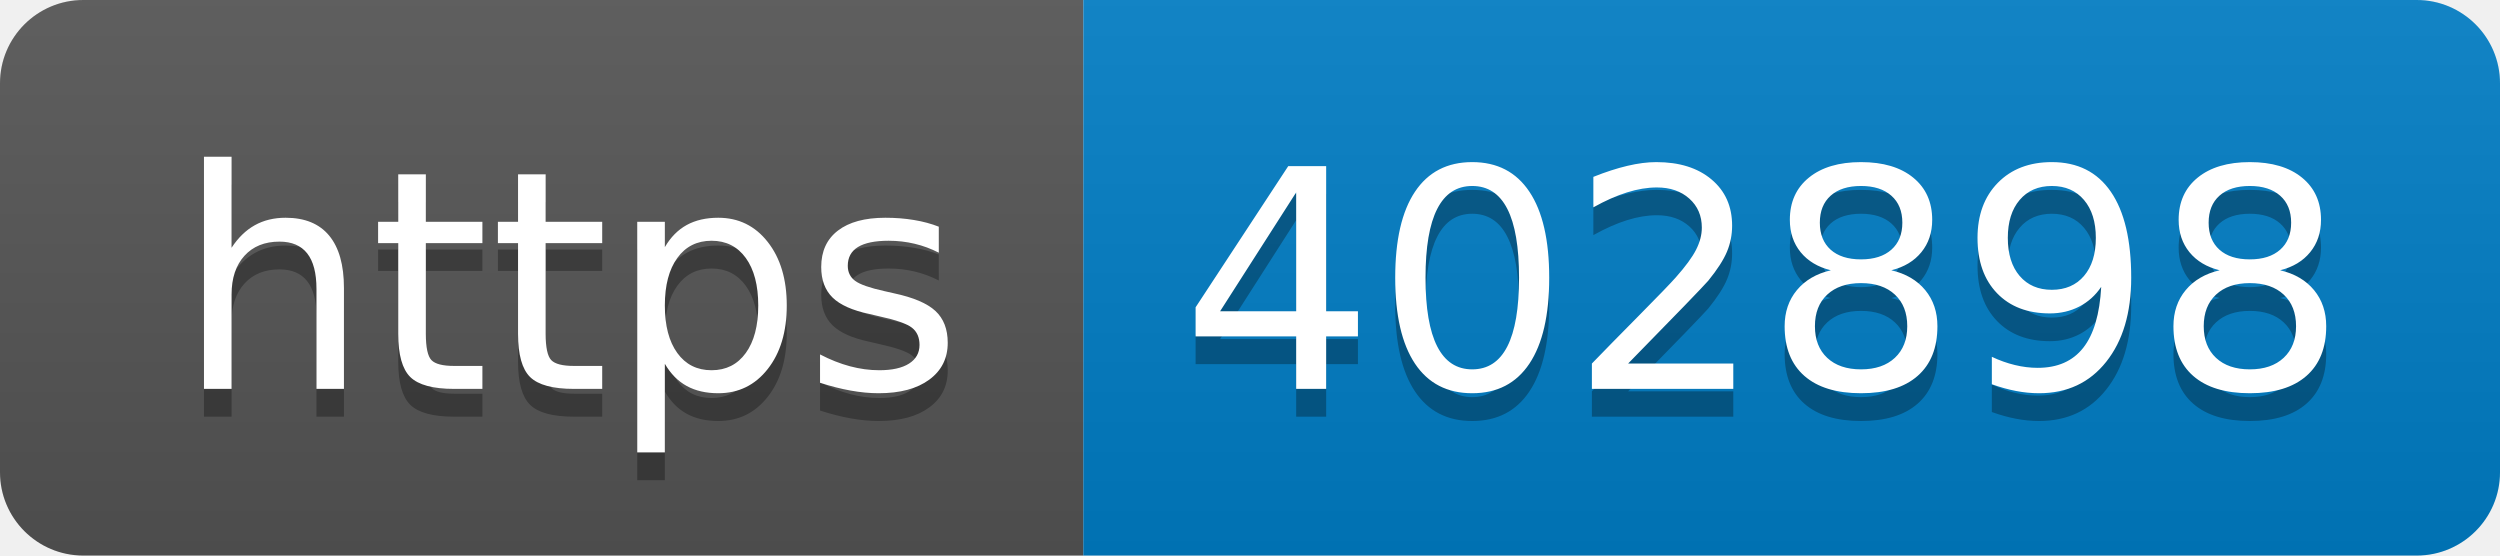
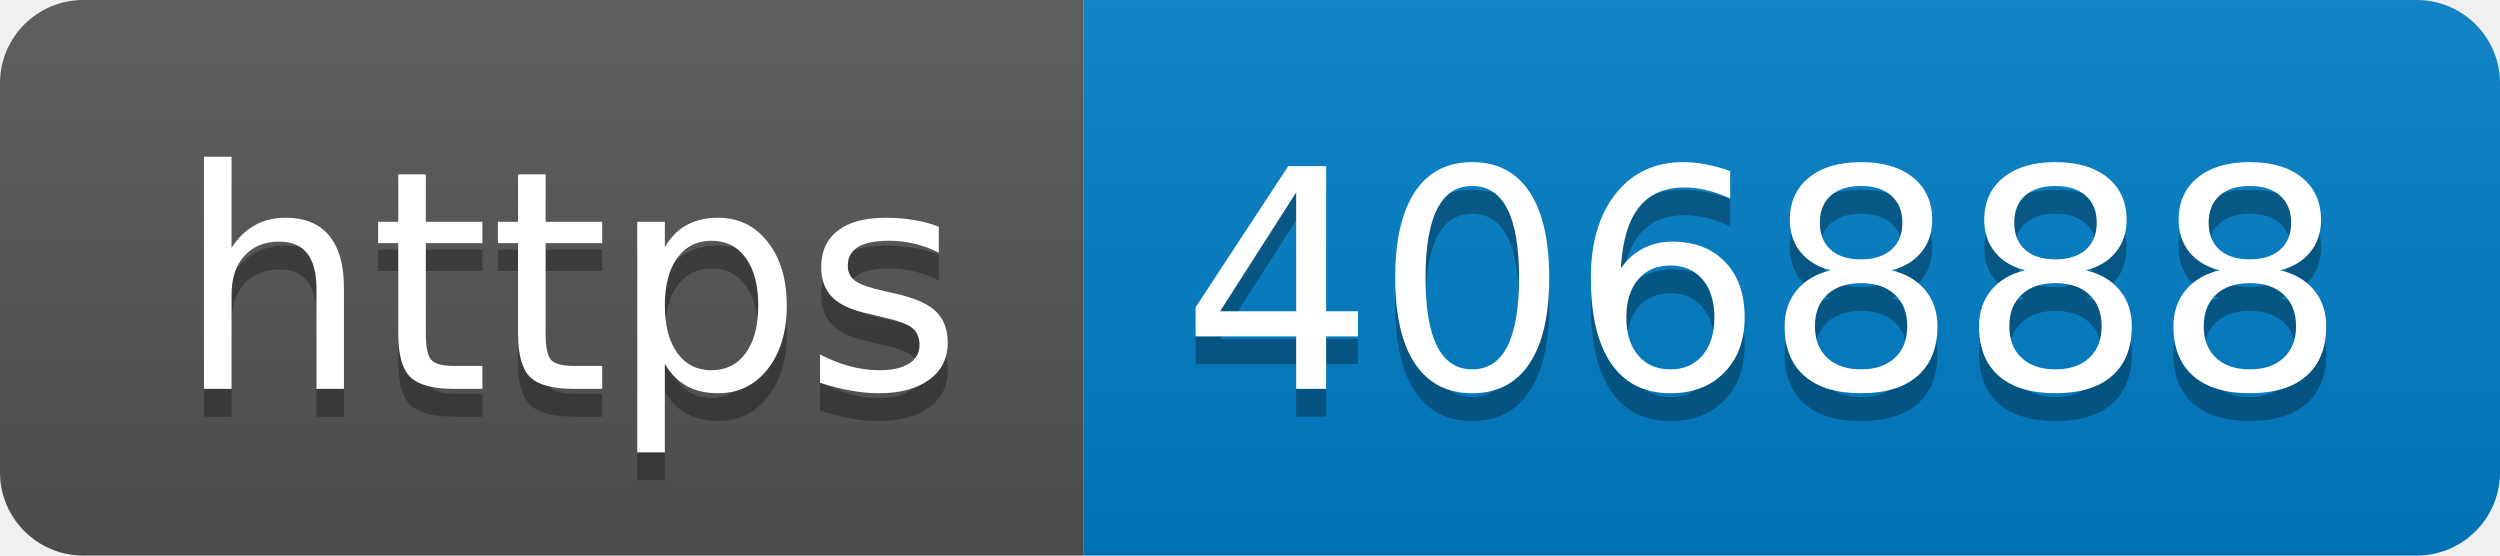
- <svg xmlns="http://www.w3.org/2000/svg" width="90" height="20" role="img" aria-label="https: 402898">
+ <svg xmlns="http://www.w3.org/2000/svg" width="90" height="20" role="img" aria-label="https: 406888">
  <linearGradient id="s" x2="0" y2="100%">
    <stop offset="0" stop-color="#bbb" stop-opacity=".1" />
    <stop offset="1" stop-opacity=".1" />
  </linearGradient>
  <clipPath id="r">
    <rect width="90" height="20" rx="3" fill="#fff" />
  </clipPath>
  <g clip-path="url(#r)">
    <rect width="39" height="20" fill="#555" />
    <rect x="39" width="51" height="20" fill="#007ec6" />
    <rect width="90" height="20" fill="url(#s)" />
  </g>
  <g fill="#fff" text-anchor="middle" font-family="Verdana,Geneva,DejaVu Sans,sans-serif" text-rendering="geometricPrecision" font-size="110">
    <text aria-hidden="true" x="205" y="150" fill="#010101" fill-opacity=".3" transform="scale(.1)" textLength="290">https</text>
    <text x="205" y="140" transform="scale(.1)" fill="#fff" textLength="290">https</text>
-     <text aria-hidden="true" x="635" y="150" fill="#010101" fill-opacity=".3" transform="scale(.1)" textLength="410">402898</text>
-     <text x="635" y="140" transform="scale(.1)" fill="#fff" textLength="410">402898</text>
+     <text aria-hidden="true" x="635" y="150" fill="#010101" fill-opacity=".3" transform="scale(.1)" textLength="410">406888</text>
+     <text x="635" y="140" transform="scale(.1)" fill="#fff" textLength="410">406888</text>
  </g>
</svg>
